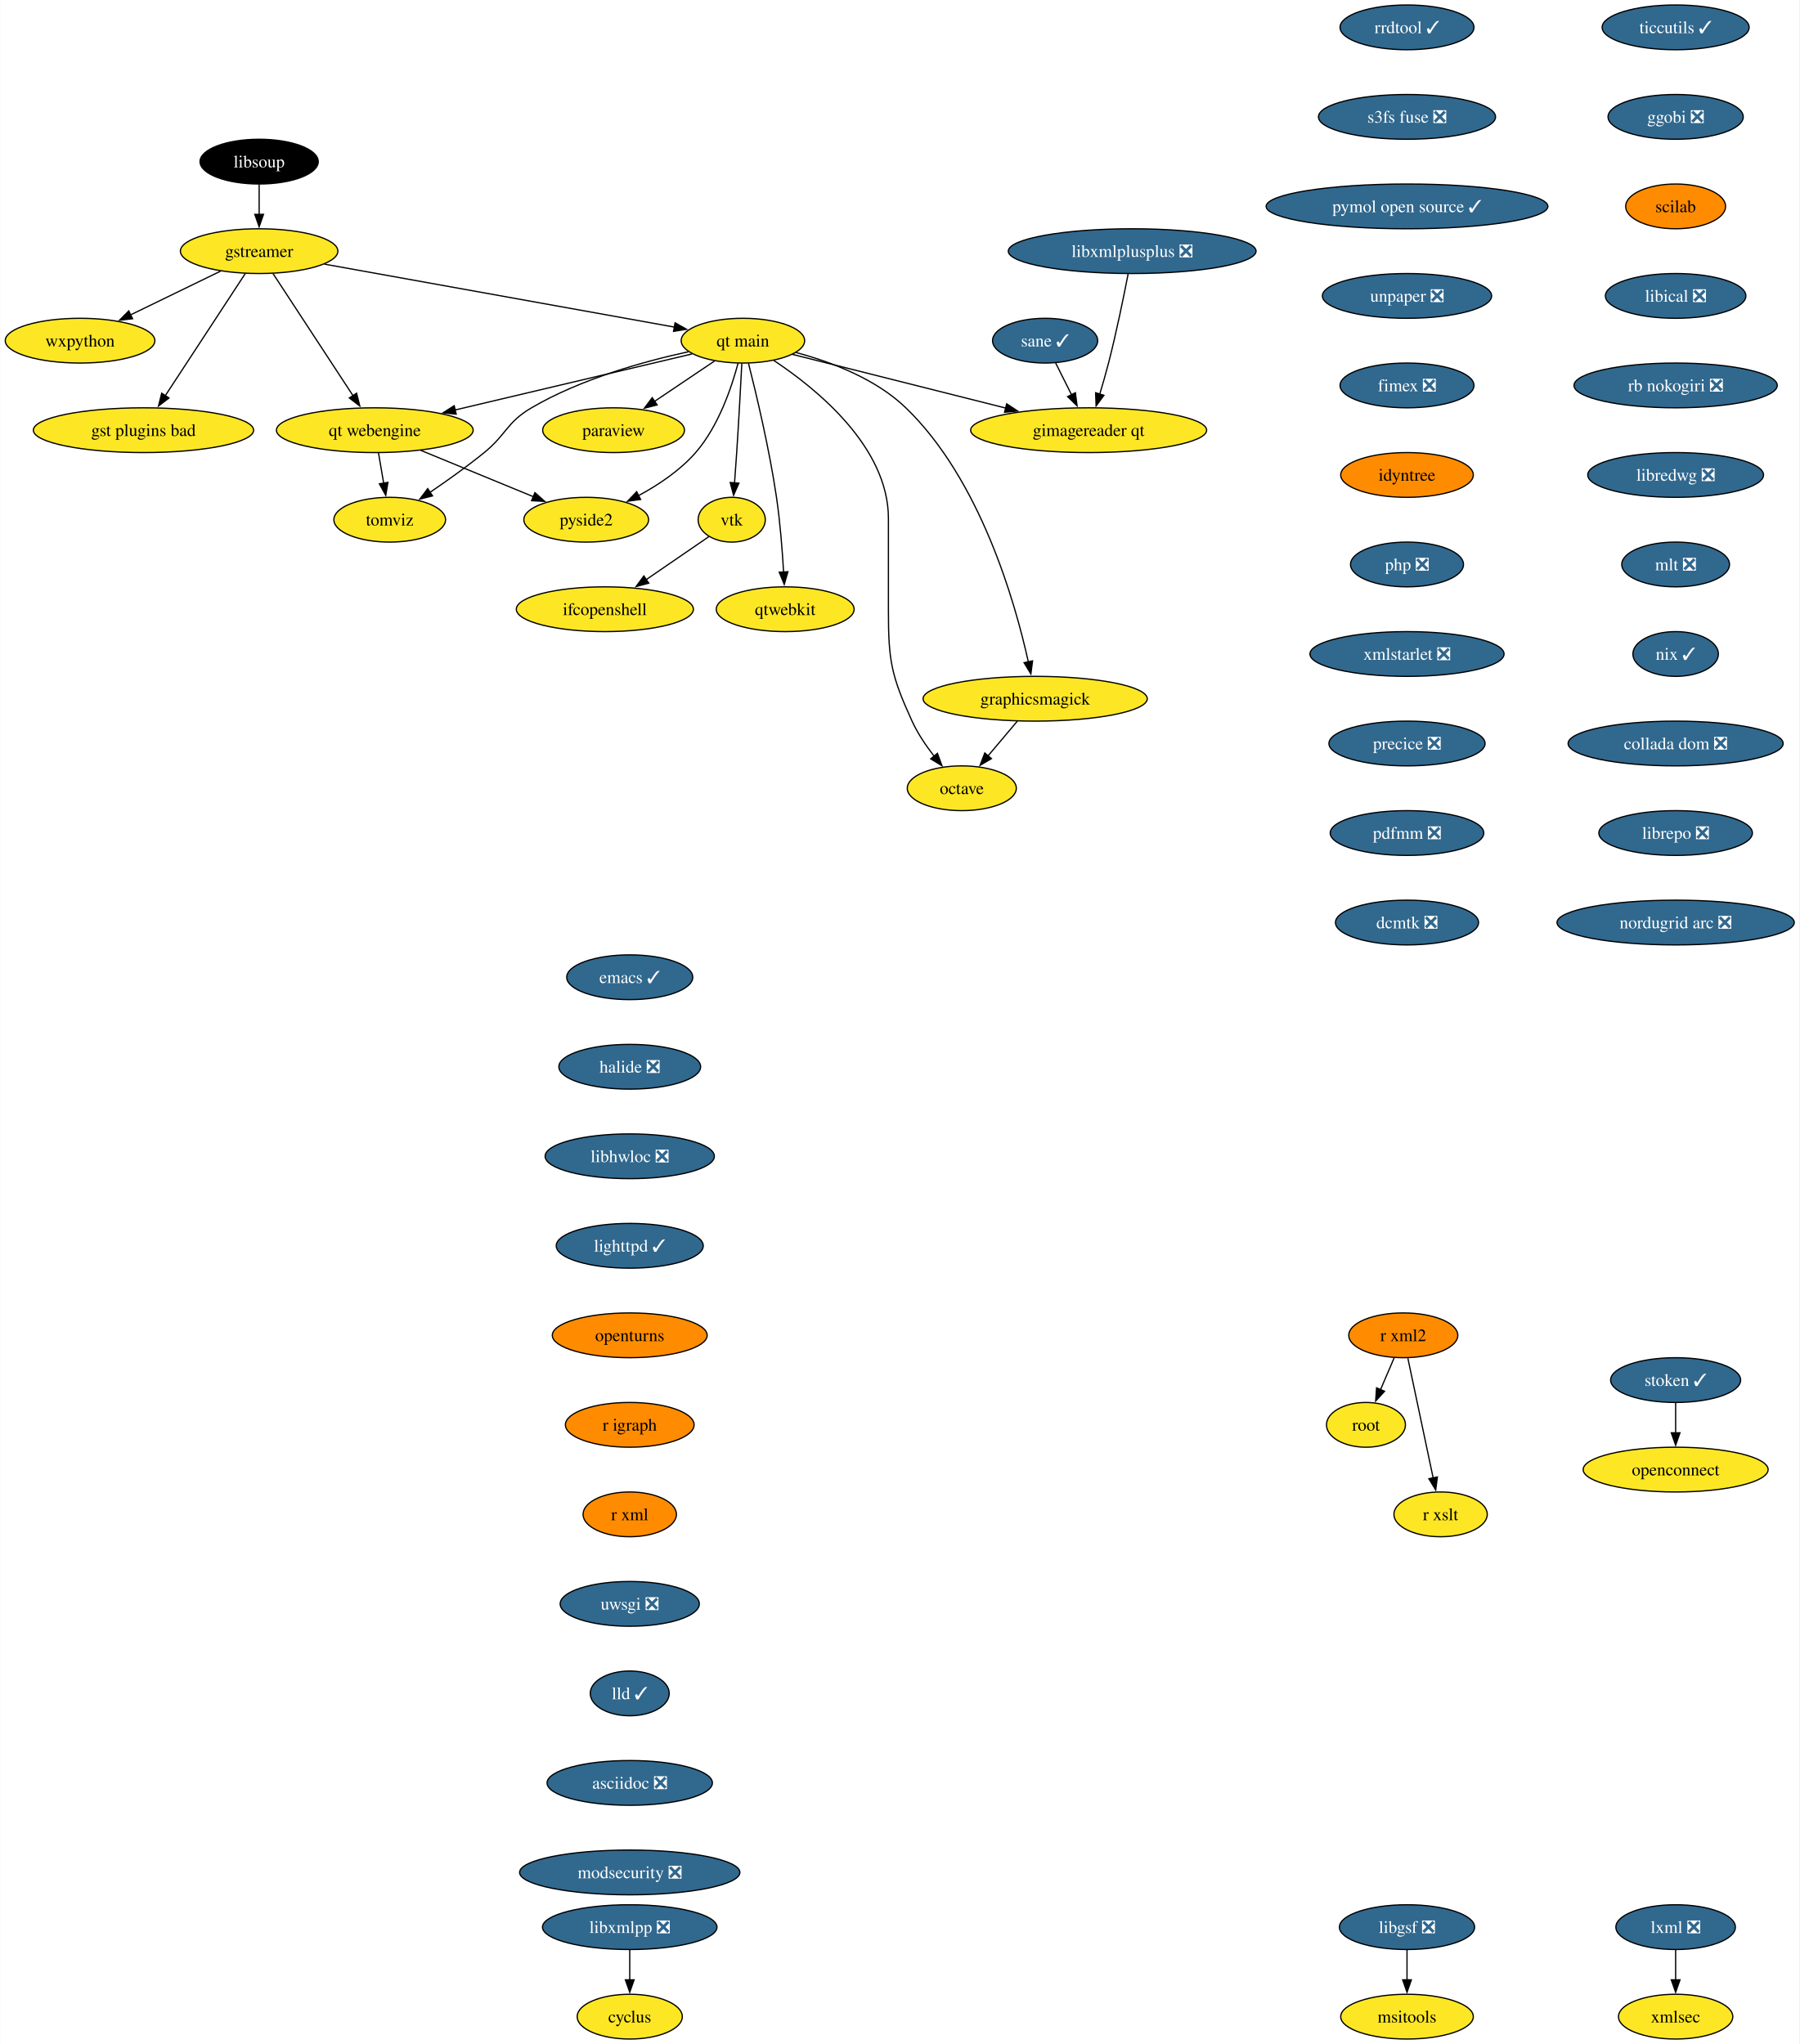
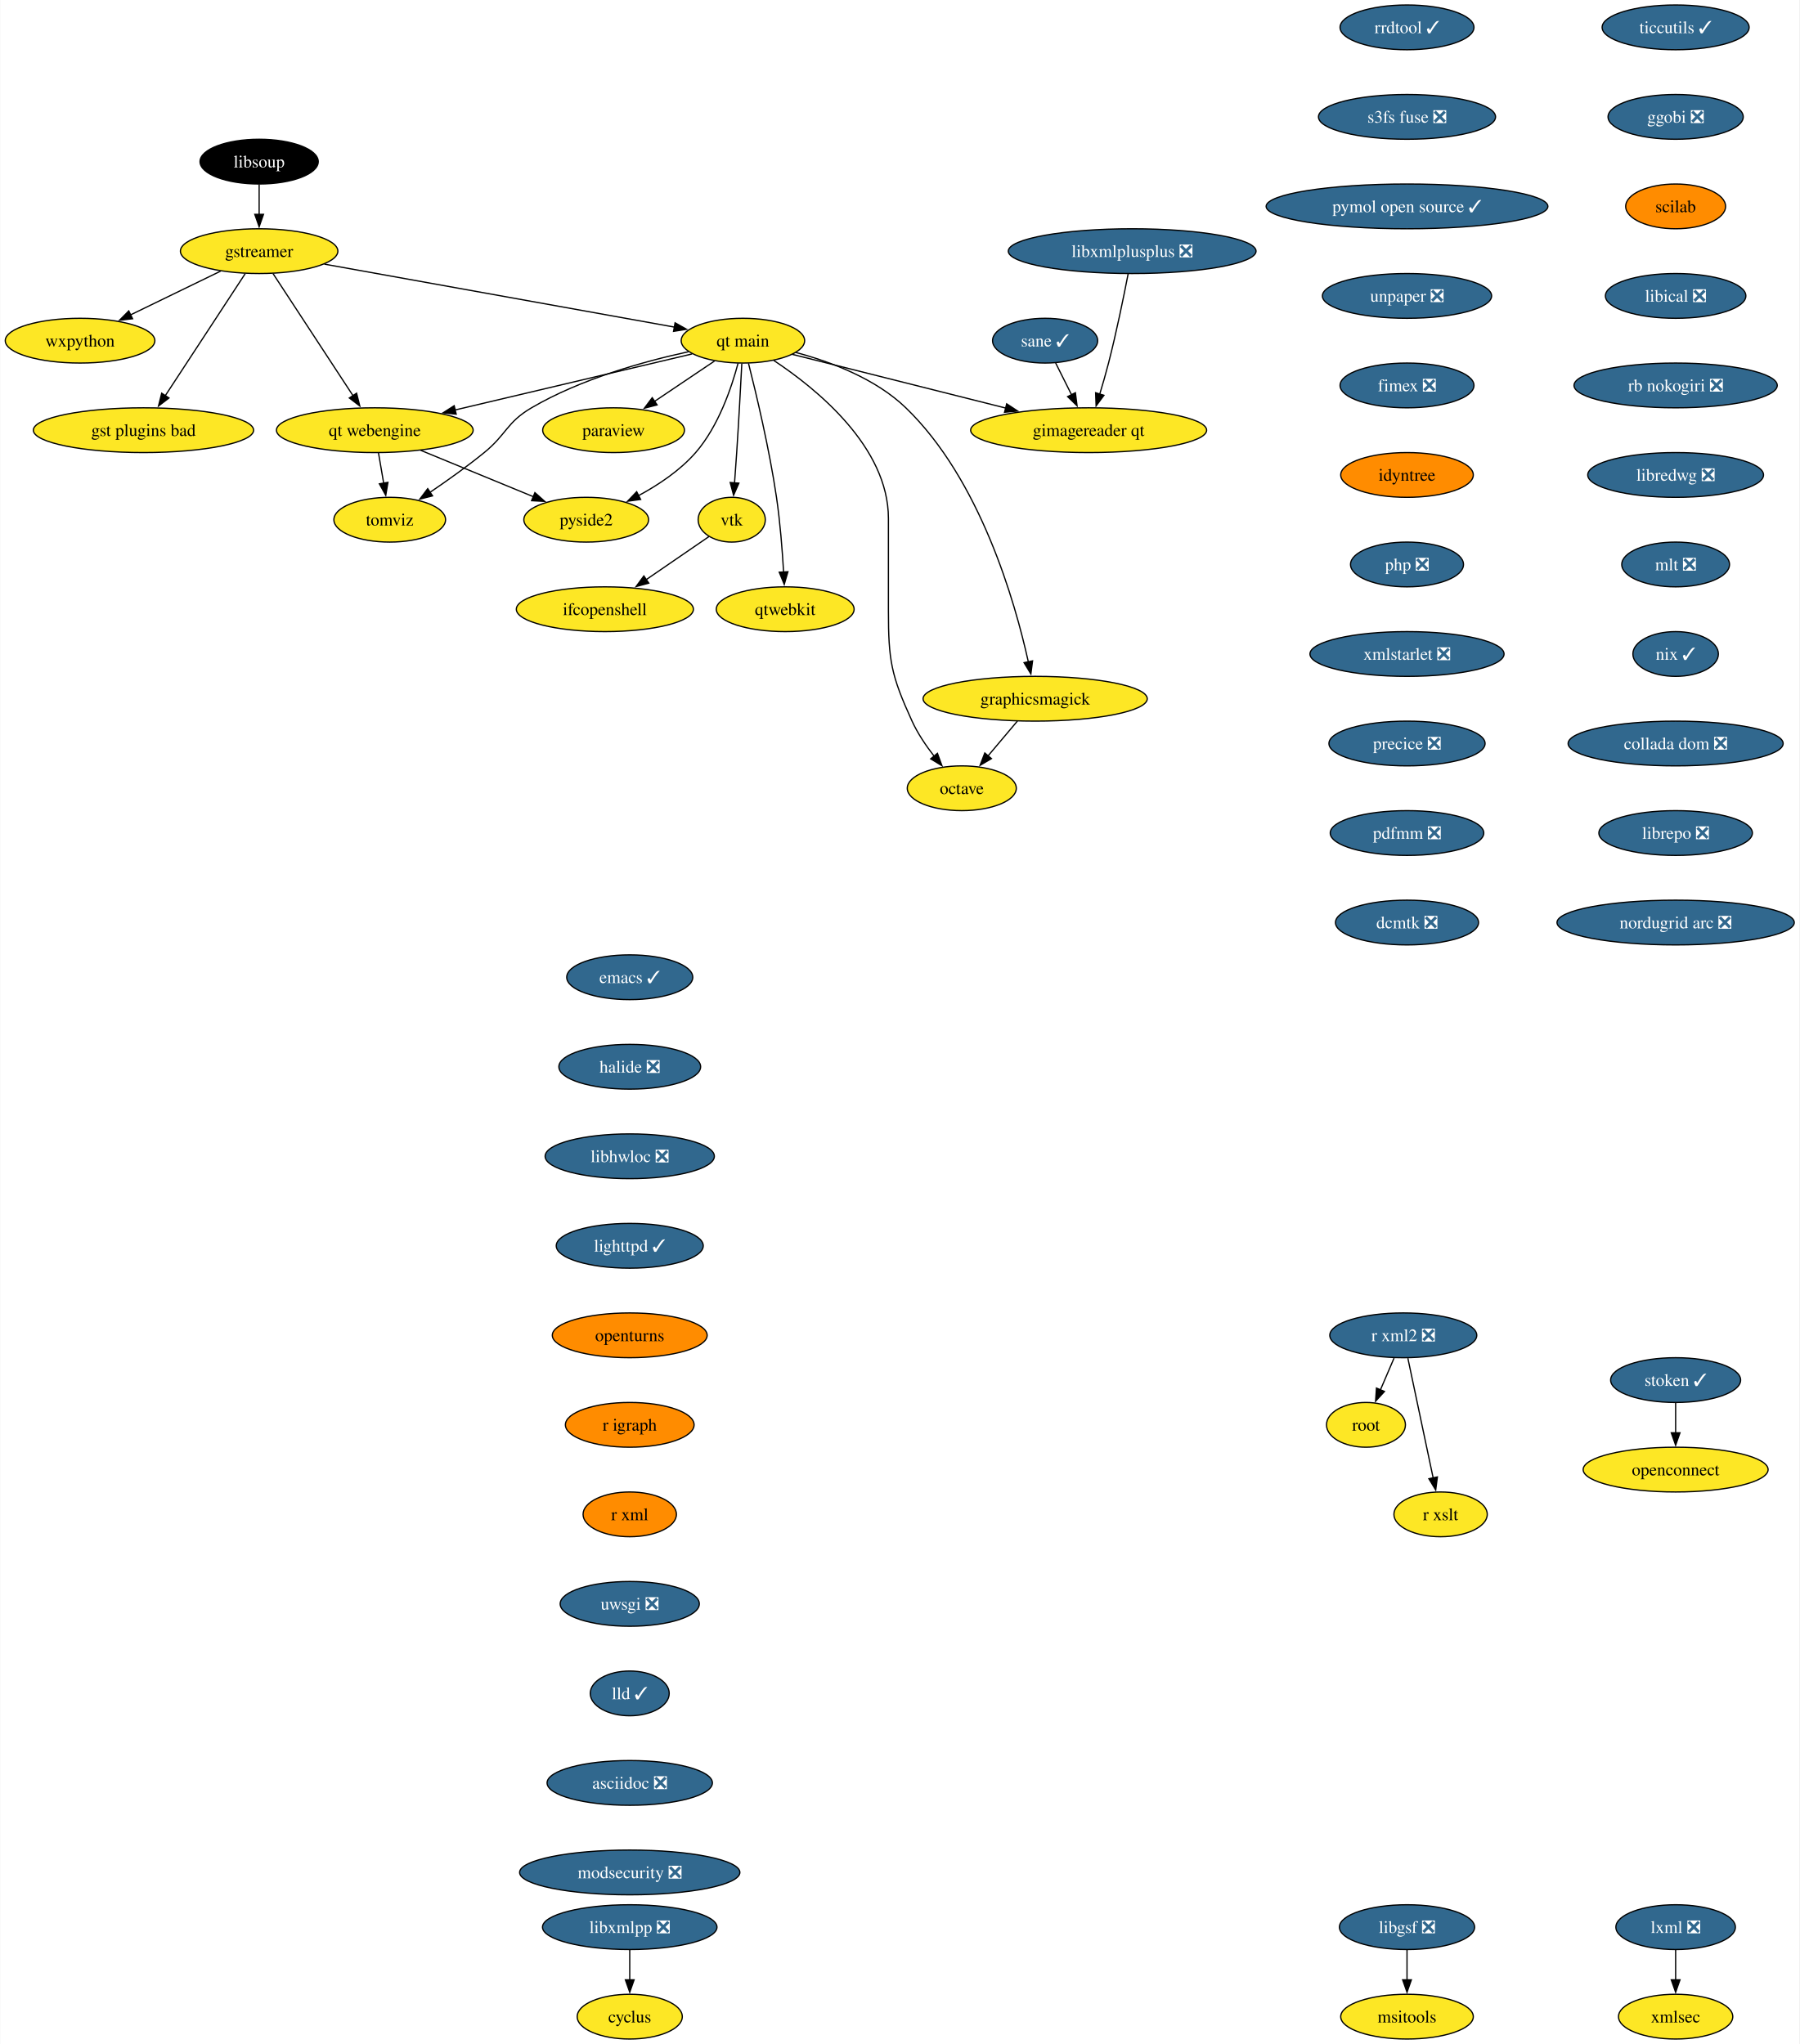
<svg xmlns="http://www.w3.org/2000/svg" xmlns:xlink="http://www.w3.org/1999/xlink" width="1447pt" height="1644pt" viewBox="0.00 0.00 1446.55 1644.00">
  <g id="graph0" class="graph" transform="scale(1 1) rotate(0) translate(4 1640)">
    <polygon fill="white" stroke="none" points="-4,4 -4,-1640 1442.55,-1640 1442.55,4 -4,4" />
    <g id="node1" class="node">
      <g id="a_node1">
        <a xlink:href="https://github.com/conda-forge/cyclus-feedstock" xlink:title="cyclus">
          <ellipse fill="#fde725" stroke="black" cx="502.15" cy="-18" rx="42.26" ry="18" />
          <text text-anchor="middle" x="502.15" y="-13.32" font-family="Times,serif" font-size="14.00">cyclus</text>
        </a>
      </g>
    </g>
    <g id="node2" class="node">
      <g id="a_node2">
        <a xlink:href="https://github.com/conda-forge/emacs-feedstock/pull/79" xlink:title="emacs ✓">
          <ellipse fill="#31688e" stroke="black" cx="502.15" cy="-854" rx="50.68" ry="18" />
          <text text-anchor="middle" x="502.15" y="-849.33" font-family="Times,serif" font-size="14.00" fill="white">emacs ✓</text>
        </a>
      </g>
    </g>
    <g id="node3" class="node">
      <g id="a_node3">
        <a xlink:href="https://github.com/conda-forge/halide-feedstock/pull/9" xlink:title="halide ❎">
          <ellipse fill="#31688e" stroke="black" cx="502.15" cy="-782" rx="57" ry="18" />
          <text text-anchor="middle" x="502.15" y="-777.33" font-family="Times,serif" font-size="14.00" fill="white">halide ❎</text>
        </a>
      </g>
    </g>
    <g id="node17" class="node">
      <g id="a_node17">
        <a xlink:href="https://github.com/conda-forge/libhwloc-feedstock/pull/71" xlink:title="libhwloc ❎">
          <ellipse fill="#31688e" stroke="black" cx="502.15" cy="-710" rx="68.04" ry="18" />
          <text text-anchor="middle" x="502.15" y="-705.33" font-family="Times,serif" font-size="14.00" fill="white">libhwloc ❎</text>
        </a>
      </g>
    </g>
    <g id="node4" class="node">
      <g id="a_node4">
        <a xlink:href="https://github.com/conda-forge/gstreamer-feedstock" xlink:title="gstreamer">
          <ellipse fill="#fde725" stroke="black" cx="204.15" cy="-1438" rx="63.31" ry="18" />
          <text text-anchor="middle" x="204.15" y="-1433.33" font-family="Times,serif" font-size="14.00">gstreamer</text>
        </a>
      </g>
    </g>
    <g id="node5" class="node">
      <g id="a_node5">
        <a xlink:href="https://github.com/conda-forge/wxpython-feedstock" xlink:title="wxpython">
          <ellipse fill="#fde725" stroke="black" cx="60.15" cy="-1366" rx="60.15" ry="18" />
          <text text-anchor="middle" x="60.15" y="-1361.33" font-family="Times,serif" font-size="14.00">wxpython</text>
        </a>
      </g>
    </g>
    <g id="edge2" class="edge">
      <path fill="none" stroke="black" d="M173.26,-1421.98C152.05,-1411.67 123.68,-1397.88 100.65,-1386.69" />
      <polygon fill="black" stroke="black" points="102.38,-1383.64 91.86,-1382.41 99.32,-1389.93 102.38,-1383.64" />
    </g>
    <g id="node6" class="node">
      <g id="a_node6">
        <a xlink:href="https://github.com/conda-forge/gst-plugins-bad-feedstock" xlink:title="gst plugins bad">
          <ellipse fill="#fde725" stroke="black" cx="111.15" cy="-1294" rx="88.56" ry="18" />
          <text text-anchor="middle" x="111.15" y="-1289.33" font-family="Times,serif" font-size="14.00">gst plugins bad</text>
        </a>
      </g>
    </g>
    <g id="edge3" class="edge">
      <path fill="none" stroke="black" d="M192.93,-1419.87C176.94,-1395.46 147.45,-1350.43 128.6,-1321.64" />
      <polygon fill="black" stroke="black" points="131.65,-1319.9 123.24,-1313.46 125.79,-1323.74 131.65,-1319.9" />
    </g>
    <g id="node7" class="node">
      <g id="a_node7">
        <a xlink:href="https://github.com/conda-forge/qt-main-feedstock" xlink:title="qt main">
          <ellipse fill="#fde725" stroke="black" cx="593.15" cy="-1366" rx="49.63" ry="18" />
          <text text-anchor="middle" x="593.15" y="-1361.33" font-family="Times,serif" font-size="14.00">qt main</text>
        </a>
      </g>
    </g>
    <g id="edge4" class="edge">
      <path fill="none" stroke="black" d="M256.61,-1427.56C330.19,-1414.32 463.39,-1390.35 538.26,-1376.88" />
      <polygon fill="black" stroke="black" points="538.6,-1380.37 547.82,-1375.16 537.36,-1373.48 538.6,-1380.37" />
    </g>
    <g id="node8" class="node">
      <g id="a_node8">
        <a xlink:href="https://github.com/conda-forge/qt-webengine-feedstock" xlink:title="qt webengine">
          <ellipse fill="#fde725" stroke="black" cx="297.15" cy="-1294" rx="79.09" ry="18" />
          <text text-anchor="middle" x="297.15" y="-1289.33" font-family="Times,serif" font-size="14.00">qt webengine</text>
        </a>
      </g>
    </g>
    <g id="edge5" class="edge">
      <path fill="none" stroke="black" d="M215.37,-1419.87C231.36,-1395.46 260.85,-1350.43 279.71,-1321.64" />
      <polygon fill="black" stroke="black" points="282.51,-1323.74 285.07,-1313.46 276.66,-1319.9 282.51,-1323.74" />
    </g>
    <g id="edge6" class="edge">
      <path fill="none" stroke="black" d="M552.31,-1355.34C502.99,-1343.68 419.46,-1323.92 361.47,-1310.21" />
      <polygon fill="black" stroke="black" points="362.6,-1306.88 352.06,-1307.99 360.99,-1313.69 362.6,-1306.88" />
    </g>
    <g id="node9" class="node">
      <g id="a_node9">
        <a xlink:href="https://github.com/conda-forge/octave-feedstock" xlink:title="octave">
          <ellipse fill="#fde725" stroke="black" cx="769.15" cy="-1006" rx="43.84" ry="18" />
          <text text-anchor="middle" x="769.15" y="-1001.33" font-family="Times,serif" font-size="14.00">octave</text>
        </a>
      </g>
    </g>
    <g id="edge7" class="edge">
      <path fill="none" stroke="black" d="M617.97,-1350.09C652.31,-1327.34 710.15,-1280.5 710.15,-1223 710.15,-1223 710.15,-1223 710.15,-1149 710.15,-1108.55 712.35,-1096.79 729.15,-1060 733.68,-1050.1 740.31,-1040.29 746.87,-1031.85" />
      <polygon fill="black" stroke="black" points="749.56,-1034.1 753.19,-1024.14 744.14,-1029.66 749.56,-1034.1" />
    </g>
    <g id="node10" class="node">
      <g id="a_node10">
        <a xlink:href="https://github.com/conda-forge/paraview-feedstock" xlink:title="paraview">
          <ellipse fill="#fde725" stroke="black" cx="489.15" cy="-1294" rx="57" ry="18" />
          <text text-anchor="middle" x="489.15" y="-1289.33" font-family="Times,serif" font-size="14.00">paraview</text>
        </a>
      </g>
    </g>
    <g id="edge8" class="edge">
      <path fill="none" stroke="black" d="M570.33,-1349.64C556.17,-1340.11 537.74,-1327.7 522.02,-1317.12" />
      <polygon fill="black" stroke="black" points="524.15,-1314.34 513.9,-1311.66 520.24,-1320.14 524.15,-1314.34" />
    </g>
    <g id="node11" class="node">
      <g id="a_node11">
        <a xlink:href="https://github.com/conda-forge/vtk-feedstock" xlink:title="vtk">
          <ellipse fill="#fde725" stroke="black" cx="584.15" cy="-1222" rx="27.01" ry="18" />
          <text text-anchor="middle" x="584.15" y="-1217.33" font-family="Times,serif" font-size="14.00">vtk</text>
        </a>
      </g>
    </g>
    <g id="edge9" class="edge">
      <path fill="none" stroke="black" d="M592.27,-1347.6C591.34,-1329.65 589.79,-1300.86 588.15,-1276 587.63,-1268.05 587,-1259.44 586.41,-1251.51" />
      <polygon fill="black" stroke="black" points="589.91,-1251.39 585.65,-1241.69 582.93,-1251.93 589.91,-1251.39" />
    </g>
    <g id="node12" class="node">
      <g id="a_node12">
        <a xlink:href="https://github.com/conda-forge/qtwebkit-feedstock" xlink:title="qtwebkit">
          <ellipse fill="#fde725" stroke="black" cx="627.15" cy="-1150" rx="55.42" ry="18" />
          <text text-anchor="middle" x="627.15" y="-1145.33" font-family="Times,serif" font-size="14.00">qtwebkit</text>
        </a>
      </g>
    </g>
    <g id="edge10" class="edge">
      <path fill="none" stroke="black" d="M597.65,-1347.74C603.73,-1323.75 614.45,-1278.88 620.15,-1240 623.08,-1220.04 624.84,-1197.36 625.86,-1179.9" />
      <polygon fill="black" stroke="black" points="629.35,-1180.16 626.39,-1169.98 622.36,-1179.78 629.35,-1180.16" />
    </g>
    <g id="node13" class="node">
      <g id="a_node13">
        <a xlink:href="https://github.com/conda-forge/pyside2-feedstock" xlink:title="pyside2">
          <ellipse fill="#fde725" stroke="black" cx="467.15" cy="-1222" rx="50.16" ry="18" />
          <text text-anchor="middle" x="467.15" y="-1217.33" font-family="Times,serif" font-size="14.00">pyside2</text>
        </a>
      </g>
    </g>
    <g id="edge11" class="edge">
      <path fill="none" stroke="black" d="M589.25,-1347.88C584.13,-1328.59 573.57,-1297.17 555.15,-1276 542.55,-1261.52 524.98,-1249.84 508.86,-1241.17" />
      <polygon fill="black" stroke="black" points="510.91,-1238.29 500.41,-1236.86 507.72,-1244.52 510.91,-1238.29" />
    </g>
    <g id="node14" class="node">
      <g id="a_node14">
        <a xlink:href="https://github.com/conda-forge/graphicsmagick-feedstock" xlink:title="graphicsmagick">
          <ellipse fill="#fde725" stroke="black" cx="828.15" cy="-1078" rx="90.14" ry="18" />
          <text text-anchor="middle" x="828.15" y="-1073.33" font-family="Times,serif" font-size="14.00">graphicsmagick</text>
        </a>
      </g>
    </g>
    <g id="edge12" class="edge">
      <path fill="none" stroke="black" d="M635.77,-1356.5C663.89,-1348.98 699.88,-1335.43 724.15,-1312 783.95,-1254.28 811.95,-1156.03 822.65,-1107.65" />
      <polygon fill="black" stroke="black" points="826.06,-1108.47 824.7,-1097.96 819.21,-1107.02 826.06,-1108.47" />
    </g>
    <g id="node15" class="node">
      <g id="a_node15">
        <a xlink:href="https://github.com/conda-forge/tomviz-feedstock" xlink:title="tomviz">
          <ellipse fill="#fde725" stroke="black" cx="309.15" cy="-1222" rx="44.9" ry="18" />
          <text text-anchor="middle" x="309.15" y="-1217.33" font-family="Times,serif" font-size="14.00">tomviz</text>
        </a>
      </g>
    </g>
    <g id="edge13" class="edge">
      <path fill="none" stroke="black" d="M549.35,-1357.1C513.62,-1349.34 462.76,-1335.22 423.15,-1312 403.08,-1300.23 403.19,-1290.69 385.15,-1276 371.4,-1264.8 355.4,-1253.42 341.64,-1244.09" />
      <polygon fill="black" stroke="black" points="343.59,-1241.18 333.33,-1238.53 339.7,-1247 343.59,-1241.18" />
    </g>
    <g id="node16" class="node">
      <g id="a_node16">
        <a xlink:href="https://github.com/conda-forge/gimagereader-qt-feedstock" xlink:title="gimagereader qt">
          <ellipse fill="#fde725" stroke="black" cx="871.15" cy="-1294" rx="94.88" ry="18" />
          <text text-anchor="middle" x="871.15" y="-1289.33" font-family="Times,serif" font-size="14.00">gimagereader qt</text>
        </a>
      </g>
    </g>
    <g id="edge14" class="edge">
      <path fill="none" stroke="black" d="M632.98,-1354.97C677.7,-1343.71 750.98,-1325.26 804.46,-1311.79" />
      <polygon fill="black" stroke="black" points="805.24,-1315.2 814.09,-1309.37 803.54,-1308.42 805.24,-1315.2" />
    </g>
    <g id="edge15" class="edge">
      <path fill="none" stroke="black" d="M334.04,-1277.81C360.68,-1266.84 396.72,-1252 424.58,-1240.53" />
      <polygon fill="black" stroke="black" points="425.89,-1243.78 433.8,-1236.73 423.22,-1237.3 425.89,-1243.78" />
    </g>
    <g id="edge16" class="edge">
      <path fill="none" stroke="black" d="M300.12,-1275.7C301.38,-1268.32 302.89,-1259.52 304.31,-1251.25" />
      <polygon fill="black" stroke="black" points="307.72,-1252.04 305.96,-1241.6 300.83,-1250.86 307.72,-1252.04" />
    </g>
    <g id="node30" class="node">
      <g id="a_node30">
        <a xlink:href="https://github.com/conda-forge/ifcopenshell-feedstock" xlink:title="ifcopenshell">
          <ellipse fill="#fde725" stroke="black" cx="482.15" cy="-1150" rx="71.2" ry="18" />
          <text text-anchor="middle" x="482.15" y="-1145.33" font-family="Times,serif" font-size="14.00">ifcopenshell</text>
        </a>
      </g>
    </g>
    <g id="edge28" class="edge">
      <path fill="none" stroke="black" d="M565.92,-1208.49C551.93,-1198.89 532.24,-1185.37 515.47,-1173.86" />
      <polygon fill="black" stroke="black" points="517.46,-1170.99 507.24,-1168.22 513.5,-1176.76 517.46,-1170.99" />
    </g>
    <g id="edge31" class="edge">
      <path fill="none" stroke="black" d="M813.87,-1060.05C806.74,-1051.59 797.97,-1041.19 790.09,-1031.84" />
      <polygon fill="black" stroke="black" points="792.99,-1029.85 783.87,-1024.46 787.64,-1034.37 792.99,-1029.85" />
    </g>
    <g id="node18" class="node">
      <g id="a_node18">
        <a xlink:href="https://github.com/conda-forge/lighttpd-feedstock/pull/32" xlink:title="lighttpd ✓">
          <ellipse fill="#31688e" stroke="black" cx="502.15" cy="-638" rx="59.1" ry="18" />
          <text text-anchor="middle" x="502.15" y="-633.33" font-family="Times,serif" font-size="14.00" fill="white">lighttpd ✓</text>
        </a>
      </g>
    </g>
    <g id="node20" class="node">
      <g id="a_node20">
        <a xlink:href="https://github.com/conda-forge/openturns-feedstock" xlink:title="openturns">
          <ellipse fill="#ff8c00" stroke="black" cx="502.15" cy="-566" rx="62.26" ry="18" />
          <text text-anchor="middle" x="502.15" y="-561.33" font-family="Times,serif" font-size="14.00">openturns</text>
        </a>
      </g>
    </g>
    <g id="node19" class="node">
      <g id="a_node19">
        <a xlink:href="https://github.com/conda-forge/libxmlpp-feedstock/pull/24" xlink:title="libxmlpp ❎">
          <ellipse fill="#31688e" stroke="black" cx="502.15" cy="-90" rx="70.15" ry="18" />
          <text text-anchor="middle" x="502.15" y="-85.33" font-family="Times,serif" font-size="14.00" fill="white">libxmlpp ❎</text>
        </a>
      </g>
    </g>
    <g id="edge19" class="edge">
      <path fill="none" stroke="black" d="M502.15,-71.7C502.15,-64.41 502.15,-55.73 502.15,-47.54" />
      <polygon fill="black" stroke="black" points="505.65,-47.62 502.15,-37.62 498.65,-47.62 505.65,-47.62" />
    </g>
    <g id="node23" class="node">
      <g id="a_node23">
        <a xlink:href="https://github.com/conda-forge/r-igraph-feedstock" xlink:title="r igraph">
          <ellipse fill="#ff8c00" stroke="black" cx="502.15" cy="-494" rx="51.74" ry="18" />
          <text text-anchor="middle" x="502.15" y="-489.32" font-family="Times,serif" font-size="14.00">r igraph</text>
        </a>
      </g>
    </g>
    <g id="node21" class="node">
      <g id="a_node21">
        <a xlink:href="https://github.com/conda-forge/lxml-feedstock/pull/84" xlink:title="lxml ❎">
          <ellipse fill="#31688e" stroke="black" cx="1343.15" cy="-90" rx="48.05" ry="18" />
          <text text-anchor="middle" x="1343.15" y="-85.33" font-family="Times,serif" font-size="14.00" fill="white">lxml ❎</text>
        </a>
      </g>
    </g>
    <g id="node22" class="node">
      <g id="a_node22">
        <a xlink:href="https://github.com/conda-forge/xmlsec-feedstock" xlink:title="xmlsec">
          <ellipse fill="#fde725" stroke="black" cx="1343.15" cy="-18" rx="45.95" ry="18" />
          <text text-anchor="middle" x="1343.15" y="-13.32" font-family="Times,serif" font-size="14.00">xmlsec</text>
        </a>
      </g>
    </g>
    <g id="edge21" class="edge">
      <path fill="none" stroke="black" d="M1343.15,-71.7C1343.15,-64.41 1343.15,-55.73 1343.15,-47.54" />
      <polygon fill="black" stroke="black" points="1346.65,-47.62 1343.15,-37.62 1339.65,-47.62 1346.65,-47.62" />
    </g>
    <g id="node24" class="node">
      <g id="a_node24">
        <a xlink:href="https://github.com/conda-forge/r-xml-feedstock" xlink:title="r xml">
          <ellipse fill="#ff8c00" stroke="black" cx="502.15" cy="-422" rx="37.53" ry="18" />
          <text text-anchor="middle" x="502.15" y="-417.32" font-family="Times,serif" font-size="14.00">r xml</text>
        </a>
      </g>
    </g>
    <g id="node25" class="node">
      <g id="a_node25">
        <a xlink:href="https://github.com/conda-forge/uwsgi-feedstock/pull/74" xlink:title="uwsgi ❎">
          <ellipse fill="#31688e" stroke="black" cx="502.15" cy="-350" rx="55.94" ry="18" />
          <text text-anchor="middle" x="502.15" y="-345.32" font-family="Times,serif" font-size="14.00" fill="white">uwsgi ❎</text>
        </a>
      </g>
    </g>
    <g id="node29" class="node">
      <g id="a_node29">
        <a xlink:href="https://github.com/conda-forge/lld-feedstock/pull/83" xlink:title="lld ✓">
          <ellipse fill="#31688e" stroke="black" cx="502.15" cy="-278" rx="31.74" ry="18" />
          <text text-anchor="middle" x="502.15" y="-273.32" font-family="Times,serif" font-size="14.00" fill="white">lld ✓</text>
        </a>
      </g>
    </g>
    <g id="node26" class="node">
      <g id="a_node26">
-         <a xlink:href="https://github.com/conda-forge/r-xml2-feedstock" xlink:title="r xml2">
-           <ellipse fill="#ff8c00" stroke="black" cx="1124.15" cy="-566" rx="43.84" ry="18" />
-           <text text-anchor="middle" x="1124.15" y="-561.33" font-family="Times,serif" font-size="14.00">r xml2</text>
+         <a xlink:href="https://github.com/conda-forge/r-xml2-feedstock/pull/33" xlink:title="r xml2 ❎">
+           <ellipse fill="#31688e" stroke="black" cx="1124.15" cy="-566" rx="59.1" ry="18" />
+           <text text-anchor="middle" x="1124.15" y="-561.33" font-family="Times,serif" font-size="14.00" fill="white">r xml2 ❎</text>
        </a>
      </g>
    </g>
    <g id="node27" class="node">
      <g id="a_node27">
        <a xlink:href="https://github.com/conda-forge/root-feedstock" xlink:title="root">
          <ellipse fill="#fde725" stroke="black" cx="1094.15" cy="-494" rx="31.74" ry="18" />
          <text text-anchor="middle" x="1094.15" y="-489.32" font-family="Times,serif" font-size="14.00">root</text>
        </a>
      </g>
    </g>
    <g id="edge25" class="edge">
-       <path fill="none" stroke="black" d="M1116.89,-548.05C1113.57,-540.32 1109.56,-530.96 1105.84,-522.27" />
-       <polygon fill="black" stroke="black" points="1109.1,-520.99 1101.94,-513.18 1102.67,-523.75 1109.1,-520.99" />
+       <path fill="none" stroke="black" d="M1116.74,-547.7C1113.42,-539.95 1109.43,-530.64 1105.73,-522.02" />
+       <polygon fill="black" stroke="black" points="1109.03,-520.83 1101.87,-513.01 1102.59,-523.58 1109.03,-520.83" />
    </g>
    <g id="node28" class="node">
      <g id="a_node28">
        <a xlink:href="https://github.com/conda-forge/r-xslt-feedstock" xlink:title="r xslt">
          <ellipse fill="#fde725" stroke="black" cx="1154.15" cy="-422" rx="37.53" ry="18" />
          <text text-anchor="middle" x="1154.15" y="-417.32" font-family="Times,serif" font-size="14.00">r xslt</text>
        </a>
      </g>
    </g>
    <g id="edge26" class="edge">
      <path fill="none" stroke="black" d="M1127.83,-547.59C1132.92,-523.5 1142.16,-479.75 1148.23,-451.03" />
      <polygon fill="black" stroke="black" points="1151.58,-452.1 1150.22,-441.59 1144.73,-450.65 1151.58,-452.1" />
    </g>
    <g id="node31" class="node">
      <g id="a_node31">
        <a xlink:href="https://github.com/conda-forge/asciidoc-feedstock/pull/22" xlink:title="asciidoc ❎">
          <ellipse fill="#31688e" stroke="black" cx="502.15" cy="-206" rx="66.47" ry="18" />
          <text text-anchor="middle" x="502.15" y="-201.33" font-family="Times,serif" font-size="14.00" fill="white">asciidoc ❎</text>
        </a>
      </g>
    </g>
    <g id="node32" class="node">
      <g id="a_node32">
        <a xlink:href="https://github.com/conda-forge/modsecurity-feedstock/pull/13" xlink:title="modsecurity ❎">
          <ellipse fill="#31688e" stroke="black" cx="502.15" cy="-134" rx="88.56" ry="18" />
          <text text-anchor="middle" x="502.15" y="-129.32" font-family="Times,serif" font-size="14.00" fill="white">modsecurity ❎</text>
        </a>
      </g>
    </g>
    <g id="node33" class="node">
      <g id="a_node33">
        <a xlink:href="https://github.com/conda-forge/ticcutils-feedstock/pull/33" xlink:title="ticcutils ✓">
          <ellipse fill="#31688e" stroke="black" cx="1343.15" cy="-1618" rx="59.1" ry="18" />
          <text text-anchor="middle" x="1343.15" y="-1613.33" font-family="Times,serif" font-size="14.00" fill="white">ticcutils ✓</text>
        </a>
      </g>
    </g>
    <g id="node34" class="node">
      <g id="a_node34">
        <a xlink:href="https://github.com/conda-forge/ggobi-feedstock/pull/4" xlink:title="ggobi ❎">
          <ellipse fill="#31688e" stroke="black" cx="1343.15" cy="-1546" rx="54.36" ry="18" />
          <text text-anchor="middle" x="1343.15" y="-1541.33" font-family="Times,serif" font-size="14.00" fill="white">ggobi ❎</text>
        </a>
      </g>
    </g>
    <g id="node35" class="node">
      <g id="a_node35">
        <a xlink:href="https://github.com/conda-forge/scilab-feedstock" xlink:title="scilab">
          <ellipse fill="#ff8c00" stroke="black" cx="1343.15" cy="-1474" rx="40.16" ry="18" />
          <text text-anchor="middle" x="1343.15" y="-1469.33" font-family="Times,serif" font-size="14.00">scilab</text>
        </a>
      </g>
    </g>
    <g id="node36" class="node">
      <g id="a_node36">
        <a xlink:href="https://github.com/conda-forge/libical-feedstock/pull/26" xlink:title="libical ❎">
          <ellipse fill="#31688e" stroke="black" cx="1343.15" cy="-1402" rx="56.47" ry="18" />
          <text text-anchor="middle" x="1343.15" y="-1397.33" font-family="Times,serif" font-size="14.00" fill="white">libical ❎</text>
        </a>
      </g>
    </g>
    <g id="node37" class="node">
      <g id="a_node37">
        <a xlink:href="https://github.com/conda-forge/rb-nokogiri-feedstock/pull/15" xlink:title="rb nokogiri ❎">
          <ellipse fill="#31688e" stroke="black" cx="1343.15" cy="-1330" rx="81.72" ry="18" />
          <text text-anchor="middle" x="1343.15" y="-1325.33" font-family="Times,serif" font-size="14.00" fill="white">rb nokogiri ❎</text>
        </a>
      </g>
    </g>
    <g id="node40" class="node">
      <g id="a_node40">
        <a xlink:href="https://github.com/conda-forge/libredwg-feedstock/pull/86" xlink:title="libredwg ❎">
          <ellipse fill="#31688e" stroke="black" cx="1343.15" cy="-1258" rx="70.68" ry="18" />
          <text text-anchor="middle" x="1343.15" y="-1253.33" font-family="Times,serif" font-size="14.00" fill="white">libredwg ❎</text>
        </a>
      </g>
    </g>
    <g id="node38" class="node">
      <g id="a_node38">
        <a xlink:href="https://github.com/conda-forge/libgsf-feedstock/pull/14" xlink:title="libgsf ❎">
          <ellipse fill="#31688e" stroke="black" cx="1127.15" cy="-90" rx="54.36" ry="18" />
          <text text-anchor="middle" x="1127.15" y="-85.33" font-family="Times,serif" font-size="14.00" fill="white">libgsf ❎</text>
        </a>
      </g>
    </g>
    <g id="node39" class="node">
      <g id="a_node39">
        <a xlink:href="https://github.com/conda-forge/msitools-feedstock" xlink:title="msitools">
          <ellipse fill="#fde725" stroke="black" cx="1127.15" cy="-18" rx="53.31" ry="18" />
          <text text-anchor="middle" x="1127.15" y="-13.32" font-family="Times,serif" font-size="14.00">msitools</text>
        </a>
      </g>
    </g>
    <g id="edge36" class="edge">
      <path fill="none" stroke="black" d="M1127.15,-71.7C1127.15,-64.41 1127.15,-55.73 1127.15,-47.54" />
      <polygon fill="black" stroke="black" points="1130.65,-47.62 1127.15,-37.62 1123.65,-47.62 1130.65,-47.62" />
    </g>
    <g id="node41" class="node">
      <g id="a_node41">
        <a xlink:href="https://github.com/conda-forge/mlt-feedstock/pull/26" xlink:title="mlt ❎">
          <ellipse fill="#31688e" stroke="black" cx="1343.15" cy="-1186" rx="43.32" ry="18" />
          <text text-anchor="middle" x="1343.15" y="-1181.33" font-family="Times,serif" font-size="14.00" fill="white">mlt ❎</text>
        </a>
      </g>
    </g>
    <g id="node42" class="node">
      <g id="a_node42">
        <a xlink:href="https://github.com/conda-forge/nix-feedstock/pull/24" xlink:title="nix ✓">
          <ellipse fill="#31688e" stroke="black" cx="1343.15" cy="-1114" rx="34.37" ry="18" />
          <text text-anchor="middle" x="1343.15" y="-1109.33" font-family="Times,serif" font-size="14.00" fill="white">nix ✓</text>
        </a>
      </g>
    </g>
    <g id="node43" class="node">
      <g id="a_node43">
        <a xlink:href="https://github.com/conda-forge/collada-dom-feedstock/pull/9" xlink:title="collada dom ❎">
          <ellipse fill="#31688e" stroke="black" cx="1343.15" cy="-1042" rx="86.46" ry="18" />
          <text text-anchor="middle" x="1343.15" y="-1037.33" font-family="Times,serif" font-size="14.00" fill="white">collada dom ❎</text>
        </a>
      </g>
    </g>
    <g id="node44" class="node">
      <g id="a_node44">
        <a xlink:href="https://github.com/conda-forge/librepo-feedstock/pull/33" xlink:title="librepo ❎">
          <ellipse fill="#31688e" stroke="black" cx="1343.15" cy="-970" rx="61.73" ry="18" />
          <text text-anchor="middle" x="1343.15" y="-965.33" font-family="Times,serif" font-size="14.00" fill="white">librepo ❎</text>
        </a>
      </g>
    </g>
    <g id="node45" class="node">
      <g id="a_node45">
        <a xlink:href="https://github.com/conda-forge/nordugrid-arc-feedstock/pull/51" xlink:title="nordugrid arc ❎">
          <ellipse fill="#31688e" stroke="black" cx="1343.15" cy="-898" rx="95.4" ry="18" />
          <text text-anchor="middle" x="1343.15" y="-893.33" font-family="Times,serif" font-size="14.00" fill="white">nordugrid arc ❎</text>
        </a>
      </g>
    </g>
    <g id="node46" class="node">
      <g id="a_node46">
        <a xlink:href="https://github.com/conda-forge/openconnect-feedstock" xlink:title="openconnect">
          <ellipse fill="#fde725" stroke="black" cx="1343.15" cy="-458" rx="74.36" ry="18" />
          <text text-anchor="middle" x="1343.15" y="-453.32" font-family="Times,serif" font-size="14.00">openconnect</text>
        </a>
      </g>
    </g>
    <g id="node47" class="node">
      <g id="a_node47">
        <a xlink:href="https://github.com/conda-forge/stoken-feedstock/pull/14" xlink:title="stoken ✓">
          <ellipse fill="#31688e" stroke="black" cx="1343.15" cy="-530" rx="52.26" ry="18" />
          <text text-anchor="middle" x="1343.15" y="-525.33" font-family="Times,serif" font-size="14.00" fill="white">stoken ✓</text>
        </a>
      </g>
    </g>
    <g id="edge43" class="edge">
      <path fill="none" stroke="black" d="M1343.15,-511.7C1343.15,-504.41 1343.15,-495.73 1343.15,-487.54" />
      <polygon fill="black" stroke="black" points="1346.65,-487.62 1343.15,-477.62 1339.65,-487.62 1346.65,-487.62" />
    </g>
    <g id="node48" class="node">
      <g id="a_node48">
        <a xlink:href="https://github.com/conda-forge/libsoup-feedstock" xlink:title="libsoup">
          <ellipse fill="#000000" stroke="black" cx="204.15" cy="-1510" rx="47.53" ry="18" />
          <text text-anchor="middle" x="204.15" y="-1505.33" font-family="Times,serif" font-size="14.00" fill="white">libsoup</text>
        </a>
      </g>
    </g>
    <g id="edge44" class="edge">
      <path fill="none" stroke="black" d="M204.15,-1491.7C204.15,-1484.41 204.15,-1475.73 204.15,-1467.54" />
      <polygon fill="black" stroke="black" points="207.65,-1467.62 204.15,-1457.62 200.65,-1467.62 207.65,-1467.62" />
    </g>
    <g id="node49" class="node">
      <g id="a_node49">
        <a xlink:href="https://github.com/conda-forge/rrdtool-feedstock/pull/12" xlink:title="rrdtool ✓">
          <ellipse fill="#31688e" stroke="black" cx="1127.15" cy="-1618" rx="53.84" ry="18" />
          <text text-anchor="middle" x="1127.15" y="-1613.33" font-family="Times,serif" font-size="14.00" fill="white">rrdtool ✓</text>
        </a>
      </g>
    </g>
    <g id="node50" class="node">
      <g id="a_node50">
        <a xlink:href="https://github.com/conda-forge/s3fs-fuse-feedstock/pull/14" xlink:title="s3fs fuse ❎">
          <ellipse fill="#31688e" stroke="black" cx="1127.15" cy="-1546" rx="71.2" ry="18" />
          <text text-anchor="middle" x="1127.15" y="-1541.33" font-family="Times,serif" font-size="14.00" fill="white">s3fs fuse ❎</text>
        </a>
      </g>
    </g>
    <g id="node51" class="node">
      <g id="a_node51">
        <a xlink:href="https://github.com/conda-forge/pymol-open-source-feedstock/pull/23" xlink:title="pymol open source ✓">
          <ellipse fill="#31688e" stroke="black" cx="1127.15" cy="-1474" rx="113.29" ry="18" />
          <text text-anchor="middle" x="1127.15" y="-1469.33" font-family="Times,serif" font-size="14.00" fill="white">pymol open source ✓</text>
        </a>
      </g>
    </g>
    <g id="node52" class="node">
      <g id="a_node52">
        <a xlink:href="https://github.com/conda-forge/unpaper-feedstock/pull/7" xlink:title="unpaper ❎">
          <ellipse fill="#31688e" stroke="black" cx="1127.15" cy="-1402" rx="68.04" ry="18" />
          <text text-anchor="middle" x="1127.15" y="-1397.33" font-family="Times,serif" font-size="14.00" fill="white">unpaper ❎</text>
        </a>
      </g>
    </g>
    <g id="node53" class="node">
      <g id="a_node53">
        <a xlink:href="https://github.com/conda-forge/fimex-feedstock/pull/72" xlink:title="fimex ❎">
          <ellipse fill="#31688e" stroke="black" cx="1127.15" cy="-1330" rx="53.84" ry="18" />
          <text text-anchor="middle" x="1127.15" y="-1325.33" font-family="Times,serif" font-size="14.00" fill="white">fimex ❎</text>
        </a>
      </g>
    </g>
    <g id="node54" class="node">
      <g id="a_node54">
        <a xlink:href="https://github.com/conda-forge/idyntree-feedstock" xlink:title="idyntree">
          <ellipse fill="#ff8c00" stroke="black" cx="1127.15" cy="-1258" rx="53.31" ry="18" />
          <text text-anchor="middle" x="1127.15" y="-1253.33" font-family="Times,serif" font-size="14.00">idyntree</text>
        </a>
      </g>
    </g>
    <g id="node55" class="node">
      <g id="a_node55">
        <a xlink:href="https://github.com/conda-forge/php-feedstock/pull/88" xlink:title="php ❎">
          <ellipse fill="#31688e" stroke="black" cx="1127.15" cy="-1186" rx="45.42" ry="18" />
          <text text-anchor="middle" x="1127.15" y="-1181.33" font-family="Times,serif" font-size="14.00" fill="white">php ❎</text>
        </a>
      </g>
    </g>
    <g id="node56" class="node">
      <g id="a_node56">
        <a xlink:href="https://github.com/conda-forge/xmlstarlet-feedstock/pull/2" xlink:title="xmlstarlet ❎">
          <ellipse fill="#31688e" stroke="black" cx="1127.15" cy="-1114" rx="78.04" ry="18" />
          <text text-anchor="middle" x="1127.15" y="-1109.33" font-family="Times,serif" font-size="14.00" fill="white">xmlstarlet ❎</text>
        </a>
      </g>
    </g>
    <g id="node58" class="node">
      <g id="a_node58">
        <a xlink:href="https://github.com/conda-forge/precice-feedstock/pull/24" xlink:title="precice ❎">
          <ellipse fill="#31688e" stroke="black" cx="1127.15" cy="-1042" rx="62.78" ry="18" />
          <text text-anchor="middle" x="1127.15" y="-1037.33" font-family="Times,serif" font-size="14.00" fill="white">precice ❎</text>
        </a>
      </g>
    </g>
    <g id="node57" class="node">
      <g id="a_node57">
        <a xlink:href="https://github.com/conda-forge/sane-feedstock/pull/20" xlink:title="sane ✓">
          <ellipse fill="#31688e" stroke="black" cx="836.15" cy="-1366" rx="42.26" ry="18" />
          <text text-anchor="middle" x="836.15" y="-1361.33" font-family="Times,serif" font-size="14.00" fill="white">sane ✓</text>
        </a>
      </g>
    </g>
    <g id="edge52" class="edge">
      <path fill="none" stroke="black" d="M844.62,-1348.05C848.48,-1340.35 853.14,-1331.03 857.47,-1322.36" />
      <polygon fill="black" stroke="black" points="860.5,-1324.14 861.84,-1313.63 854.24,-1321.01 860.5,-1324.14" />
    </g>
    <g id="node60" class="node">
      <g id="a_node60">
        <a xlink:href="https://github.com/conda-forge/pdfmm-feedstock/pull/7" xlink:title="pdfmm ❎">
          <ellipse fill="#31688e" stroke="black" cx="1127.15" cy="-970" rx="61.73" ry="18" />
          <text text-anchor="middle" x="1127.15" y="-965.33" font-family="Times,serif" font-size="14.00" fill="white">pdfmm ❎</text>
        </a>
      </g>
    </g>
    <g id="node59" class="node">
      <g id="a_node59">
        <a xlink:href="https://github.com/conda-forge/libxmlplusplus-feedstock/pull/5" xlink:title="libxmlplusplus ❎">
          <ellipse fill="#31688e" stroke="black" cx="906.15" cy="-1438" rx="99.61" ry="18" />
          <text text-anchor="middle" x="906.15" y="-1433.33" font-family="Times,serif" font-size="14.00" fill="white">libxmlplusplus ❎</text>
        </a>
      </g>
    </g>
    <g id="edge54" class="edge">
      <path fill="none" stroke="black" d="M902.93,-1419.84C899.44,-1401.84 893.53,-1372.79 887.15,-1348 885.04,-1339.78 882.48,-1330.91 880.03,-1322.84" />
      <polygon fill="black" stroke="black" points="883.45,-1322.05 877.15,-1313.53 876.76,-1324.12 883.45,-1322.05" />
    </g>
    <g id="node61" class="node">
      <g id="a_node61">
        <a xlink:href="https://github.com/conda-forge/dcmtk-feedstock/pull/7" xlink:title="dcmtk ❎">
          <ellipse fill="#31688e" stroke="black" cx="1127.15" cy="-898" rx="57.52" ry="18" />
          <text text-anchor="middle" x="1127.15" y="-893.33" font-family="Times,serif" font-size="14.00" fill="white">dcmtk ❎</text>
        </a>
      </g>
    </g>
  </g>
</svg>
